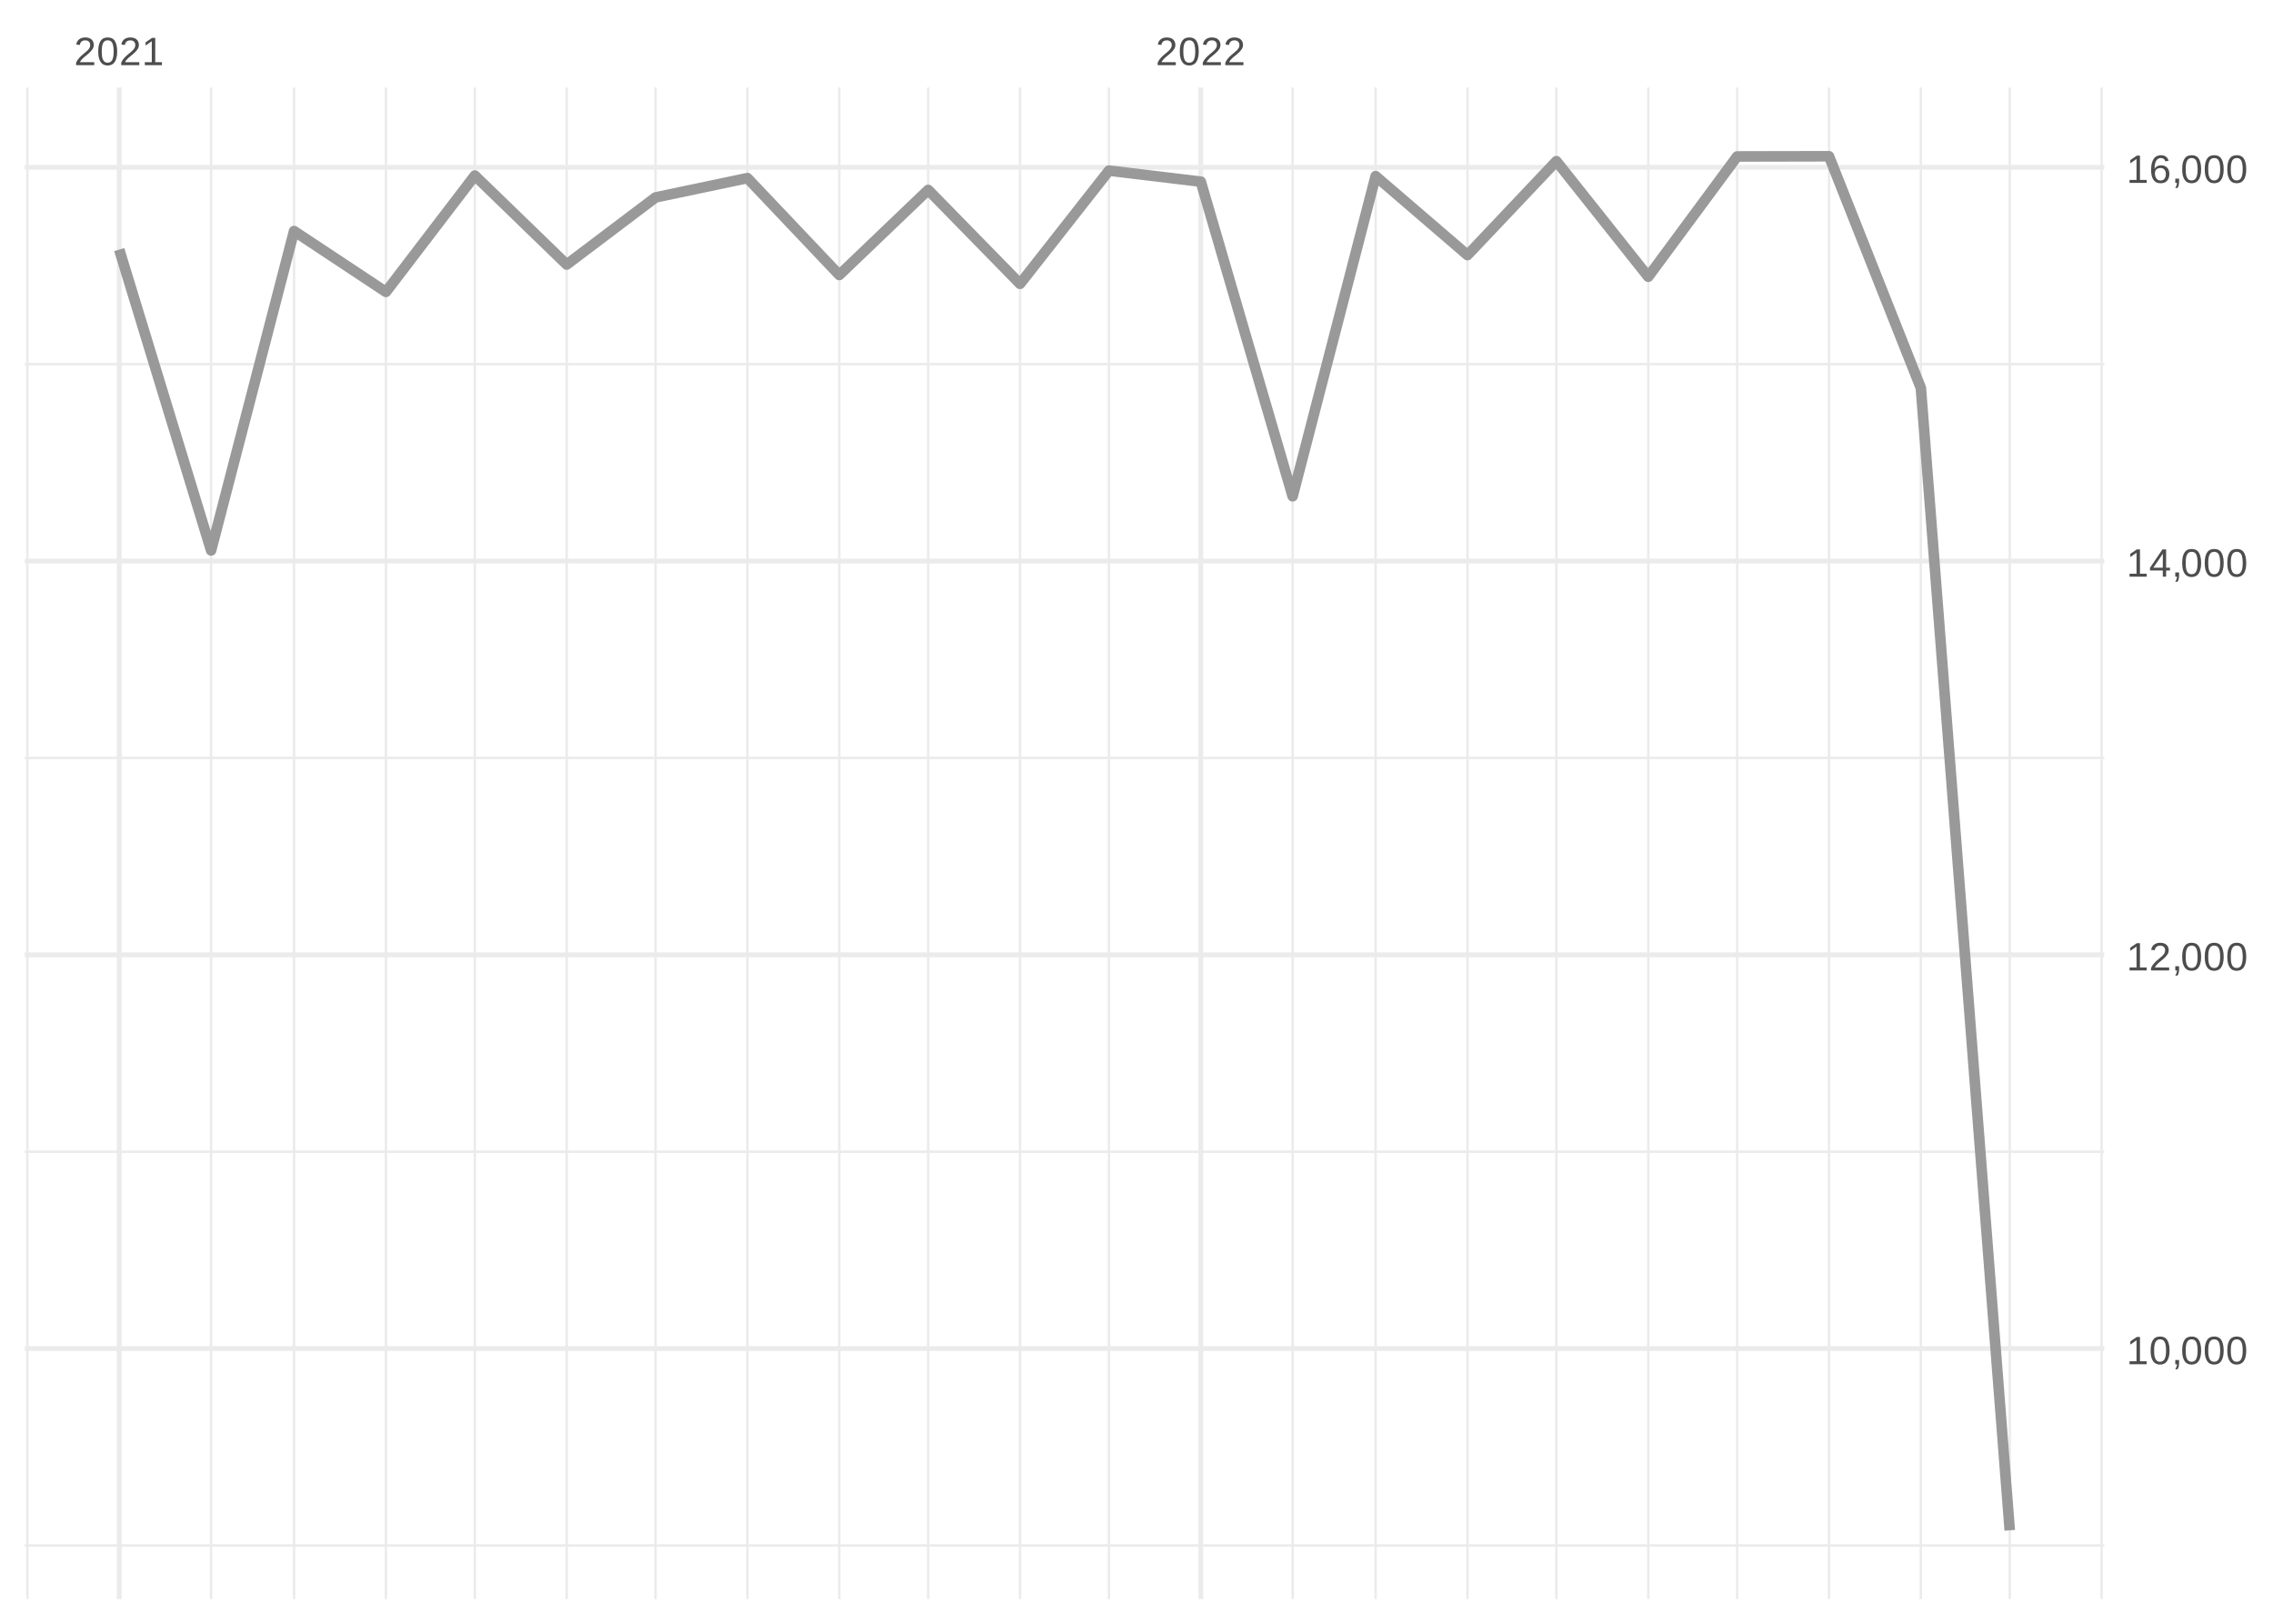
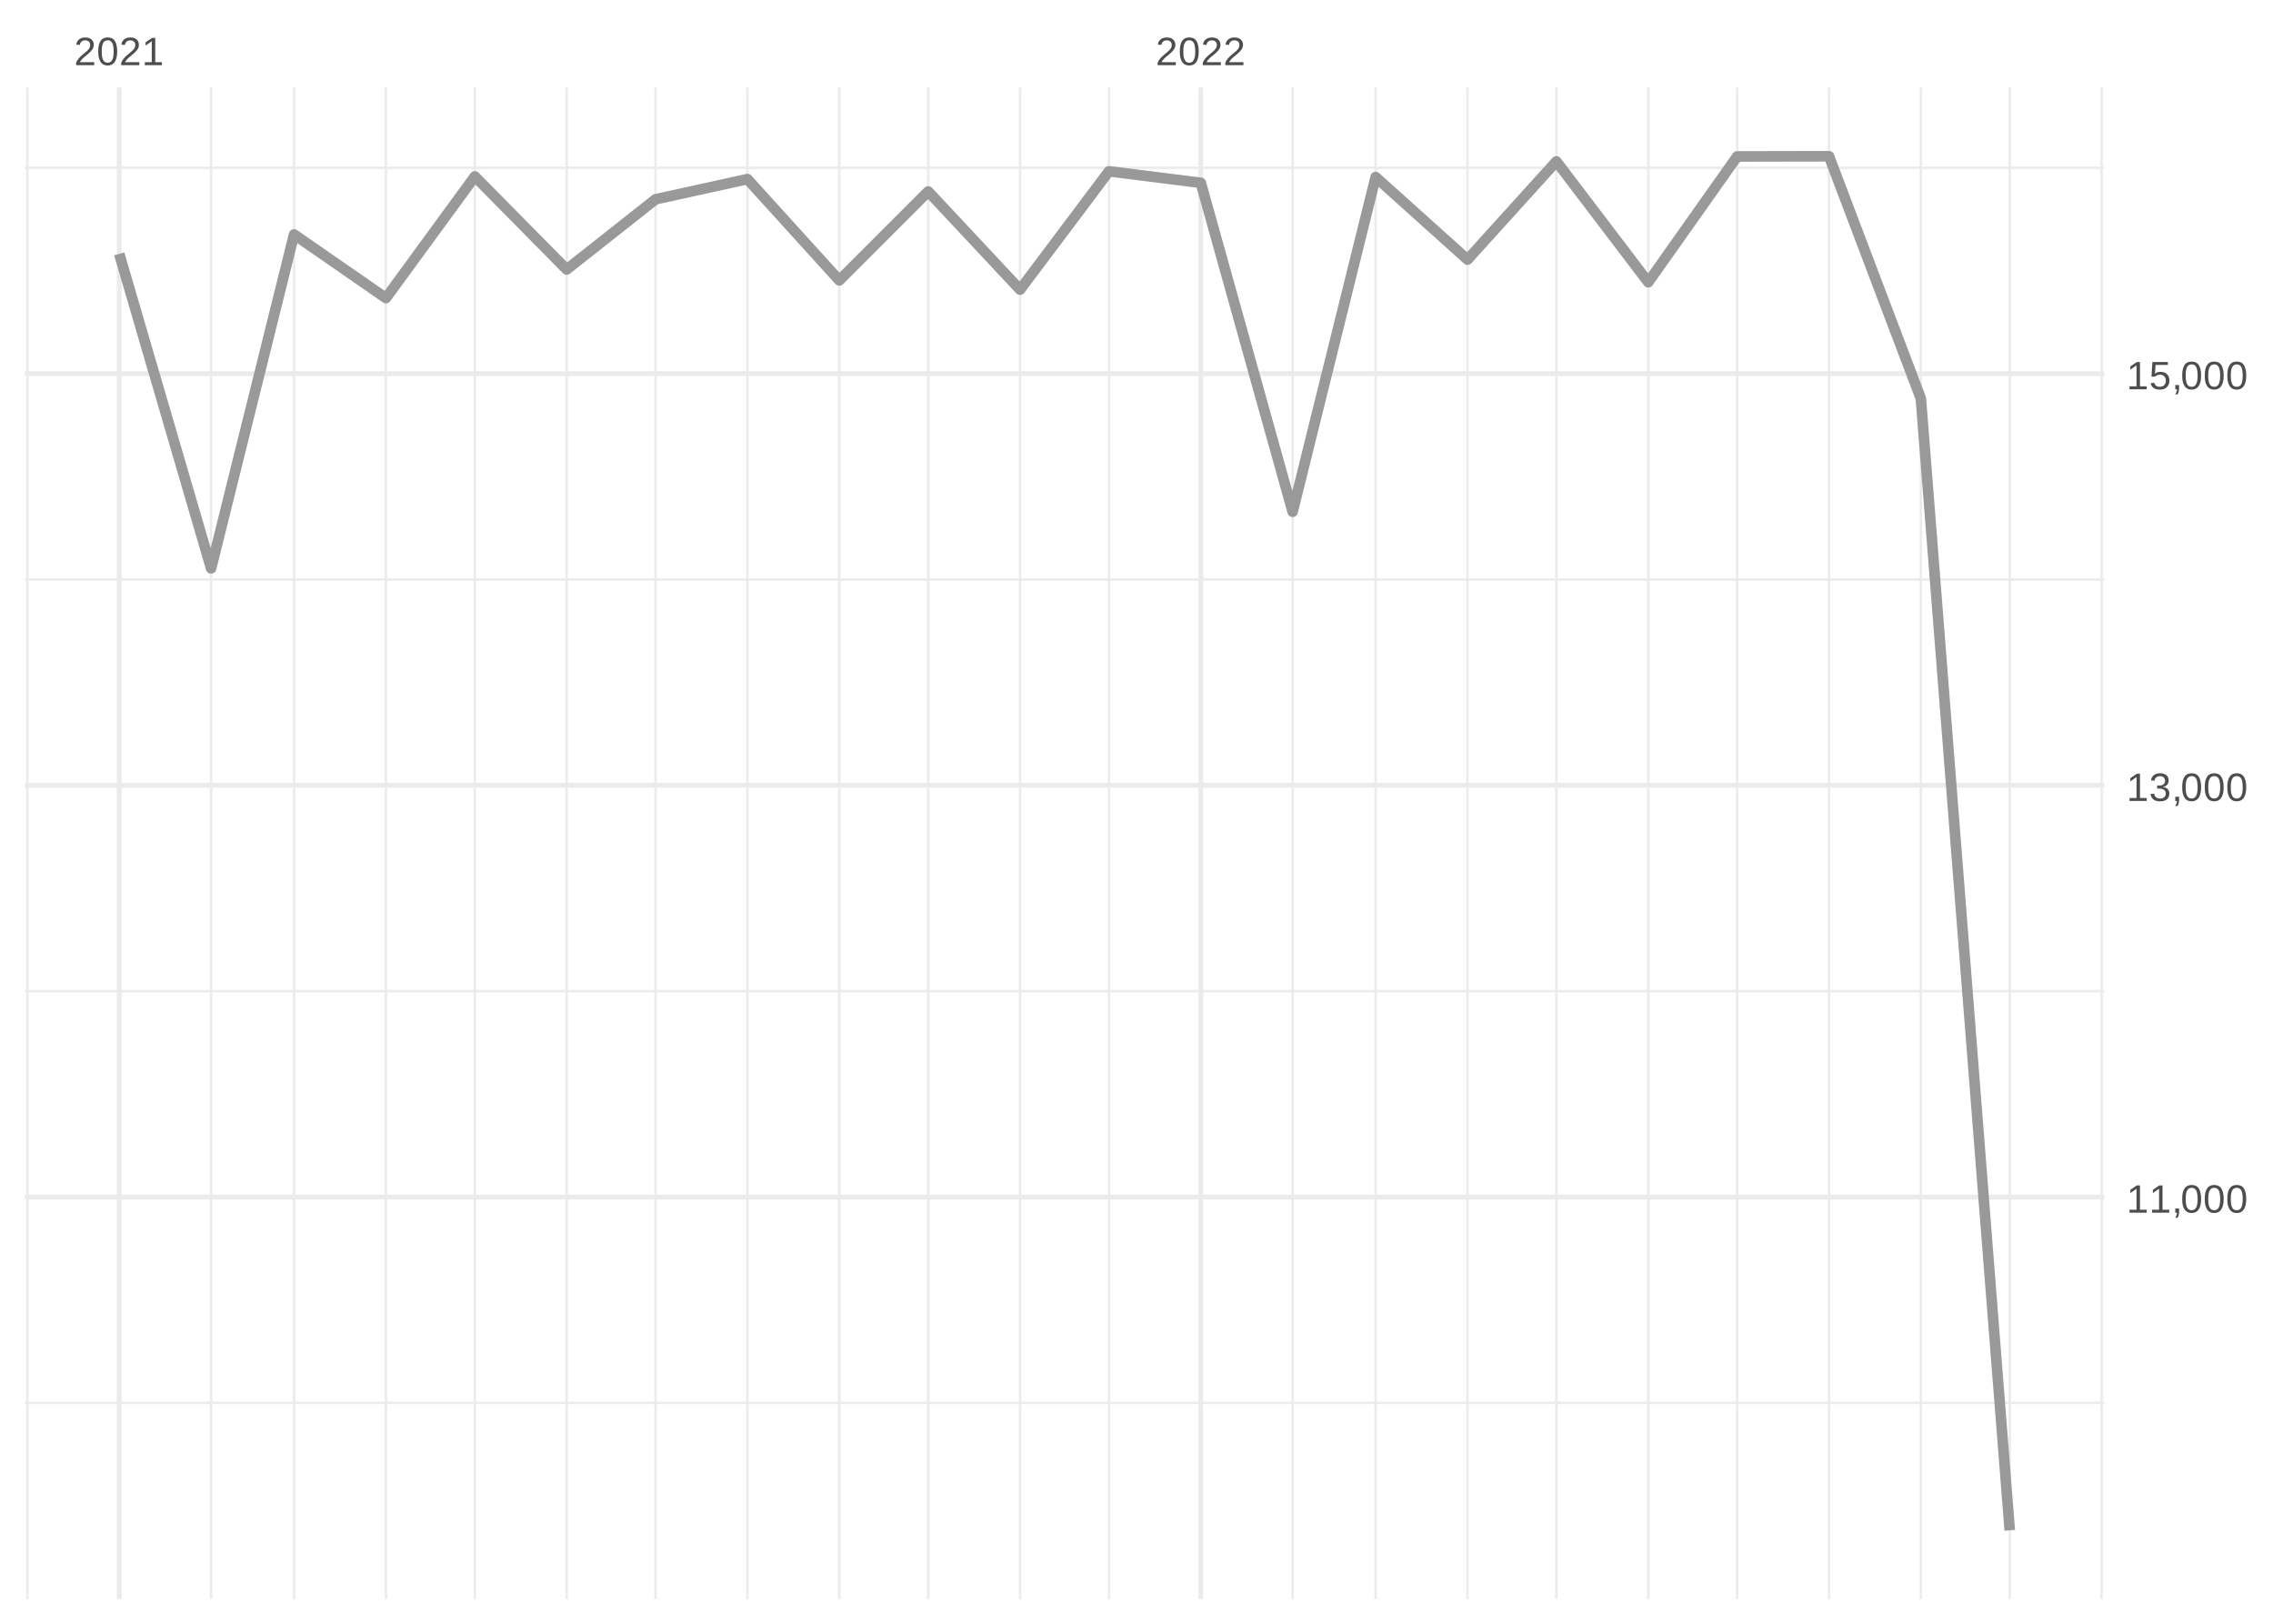
<svg xmlns="http://www.w3.org/2000/svg" xmlns:xlink="http://www.w3.org/1999/xlink" width="504pt" height="360pt" viewBox="0 0 504 360" version="1.1">
  <defs>
    <g>
      <symbol overflow="visible" id="glyph0-0">
        <path style="stroke:none;" d="M 0.297 0 L 0.297 -5.859 L 2.625 -5.859 L 2.625 0 Z M 0.578 -0.297 L 2.344 -0.297 L 2.344 -5.578 L 0.578 -5.578 Z M 0.578 -0.297 " />
      </symbol>
      <symbol overflow="visible" id="glyph0-1">
        <path style="stroke:none;" d="M 0.438 0 L 0.438 -0.547 C 0.582 -0.879 0.758 -1.172 0.969 -1.422 C 1.188 -1.68 1.41 -1.914 1.641 -2.125 C 1.867 -2.332 2.098 -2.523 2.328 -2.703 C 2.555 -2.879 2.758 -3.055 2.938 -3.234 C 3.125 -3.41 3.273 -3.598 3.391 -3.797 C 3.504 -3.992 3.562 -4.211 3.562 -4.453 C 3.562 -4.629 3.535 -4.781 3.484 -4.906 C 3.43 -5.039 3.352 -5.148 3.25 -5.234 C 3.156 -5.328 3.039 -5.395 2.906 -5.438 C 2.77 -5.477 2.617 -5.5 2.453 -5.5 C 2.297 -5.5 2.148 -5.477 2.016 -5.438 C 1.879 -5.395 1.758 -5.332 1.656 -5.25 C 1.551 -5.164 1.461 -5.055 1.391 -4.922 C 1.328 -4.797 1.285 -4.648 1.266 -4.484 L 0.484 -4.562 C 0.504 -4.781 0.562 -4.984 0.656 -5.172 C 0.75 -5.359 0.879 -5.523 1.047 -5.672 C 1.211 -5.816 1.41 -5.93 1.641 -6.016 C 1.879 -6.098 2.148 -6.141 2.453 -6.141 C 2.754 -6.141 3.02 -6.102 3.25 -6.031 C 3.488 -5.957 3.688 -5.848 3.844 -5.703 C 4.008 -5.566 4.133 -5.395 4.219 -5.188 C 4.312 -4.988 4.359 -4.754 4.359 -4.484 C 4.359 -4.273 4.32 -4.078 4.25 -3.891 C 4.176 -3.711 4.078 -3.539 3.953 -3.375 C 3.828 -3.207 3.688 -3.047 3.531 -2.891 C 3.375 -2.742 3.207 -2.594 3.031 -2.438 C 2.852 -2.289 2.676 -2.145 2.5 -2 C 2.32 -1.863 2.156 -1.723 2 -1.578 C 1.844 -1.43 1.703 -1.281 1.578 -1.125 C 1.453 -0.977 1.359 -0.82 1.297 -0.656 L 4.453 -0.656 L 4.453 0 Z M 0.438 0 " />
      </symbol>
      <symbol overflow="visible" id="glyph0-2">
        <path style="stroke:none;" d="M 4.547 -3.031 C 4.547 -2.445 4.488 -1.957 4.375 -1.562 C 4.27 -1.164 4.117 -0.844 3.922 -0.594 C 3.734 -0.352 3.508 -0.18 3.25 -0.078 C 3 0.023 2.727 0.078 2.438 0.078 C 2.145 0.078 1.867 0.023 1.609 -0.078 C 1.359 -0.18 1.141 -0.352 0.953 -0.594 C 0.766 -0.844 0.613 -1.164 0.5 -1.562 C 0.395 -1.957 0.344 -2.445 0.344 -3.031 C 0.344 -3.633 0.395 -4.133 0.5 -4.531 C 0.613 -4.938 0.766 -5.258 0.953 -5.5 C 1.141 -5.738 1.359 -5.906 1.609 -6 C 1.867 -6.094 2.156 -6.141 2.469 -6.141 C 2.75 -6.141 3.016 -6.094 3.266 -6 C 3.523 -5.906 3.75 -5.738 3.938 -5.5 C 4.125 -5.258 4.27 -4.938 4.375 -4.531 C 4.488 -4.133 4.547 -3.633 4.547 -3.031 Z M 3.766 -3.031 C 3.766 -3.508 3.734 -3.906 3.672 -4.219 C 3.617 -4.539 3.535 -4.797 3.422 -4.984 C 3.305 -5.18 3.164 -5.316 3 -5.391 C 2.844 -5.473 2.664 -5.516 2.469 -5.516 C 2.25 -5.516 2.055 -5.473 1.891 -5.391 C 1.723 -5.316 1.582 -5.18 1.469 -4.984 C 1.352 -4.797 1.266 -4.539 1.203 -4.219 C 1.148 -3.906 1.125 -3.508 1.125 -3.031 C 1.125 -2.562 1.148 -2.164 1.203 -1.844 C 1.266 -1.531 1.352 -1.273 1.469 -1.078 C 1.582 -0.891 1.719 -0.754 1.875 -0.672 C 2.039 -0.586 2.227 -0.547 2.438 -0.547 C 2.645 -0.547 2.828 -0.586 2.984 -0.672 C 3.148 -0.754 3.289 -0.891 3.406 -1.078 C 3.52 -1.273 3.609 -1.531 3.672 -1.844 C 3.734 -2.164 3.766 -2.562 3.766 -3.031 Z M 3.766 -3.031 " />
      </symbol>
      <symbol overflow="visible" id="glyph0-3">
        <path style="stroke:none;" d="M 0.672 0 L 0.672 -0.656 L 2.219 -0.656 L 2.219 -5.312 L 0.844 -4.344 L 0.844 -5.062 L 2.281 -6.047 L 2.984 -6.047 L 2.984 -0.656 L 4.469 -0.656 L 4.469 0 Z M 0.672 0 " />
      </symbol>
      <symbol overflow="visible" id="glyph0-4">
        <path style="stroke:none;" d="M 1.656 -0.938 L 1.656 -0.219 C 1.656 -0.062 1.645 0.07 1.625 0.188 C 1.613 0.312 1.594 0.426 1.562 0.531 C 1.539 0.645 1.508 0.75 1.469 0.844 C 1.426 0.938 1.375 1.031 1.312 1.125 L 0.797 1.125 C 0.922 0.938 1.016 0.75 1.078 0.562 C 1.148 0.375 1.188 0.188 1.188 0 L 0.812 0 L 0.812 -0.938 Z M 1.656 -0.938 " />
      </symbol>
      <symbol overflow="visible" id="glyph0-5">
-         <path style="stroke:none;" d="M 3.781 -1.375 L 3.781 0 L 3.047 0 L 3.047 -1.375 L 0.203 -1.375 L 0.203 -1.969 L 2.969 -6.047 L 3.781 -6.047 L 3.781 -1.984 L 4.641 -1.984 L 4.641 -1.375 Z M 3.047 -5.188 C 3.047 -5.164 3.035 -5.133 3.016 -5.094 C 2.992 -5.051 2.969 -5.004 2.938 -4.953 C 2.906 -4.898 2.875 -4.848 2.844 -4.797 C 2.812 -4.742 2.785 -4.703 2.766 -4.672 L 1.219 -2.391 C 1.195 -2.359 1.172 -2.32 1.141 -2.281 C 1.117 -2.25 1.094 -2.211 1.062 -2.172 C 1.039 -2.141 1.016 -2.102 0.984 -2.062 C 0.953 -2.031 0.93 -2.004 0.922 -1.984 L 3.047 -1.984 Z M 3.047 -5.188 " />
+         <path style="stroke:none;" d="M 4.5 -1.672 C 4.5 -1.391 4.453 -1.141 4.359 -0.922 C 4.273 -0.703 4.145 -0.52 3.969 -0.375 C 3.801 -0.227 3.586 -0.113 3.328 -0.031 C 3.078 0.039 2.785 0.078 2.453 0.078 C 2.078 0.078 1.758 0.035 1.5 -0.047 C 1.25 -0.141 1.039 -0.266 0.875 -0.422 C 0.707 -0.578 0.582 -0.75 0.5 -0.938 C 0.414 -1.133 0.359 -1.344 0.328 -1.562 L 1.141 -1.625 C 1.16 -1.469 1.203 -1.32 1.266 -1.188 C 1.328 -1.062 1.41 -0.945 1.516 -0.844 C 1.617 -0.75 1.75 -0.676 1.906 -0.625 C 2.062 -0.57 2.242 -0.547 2.453 -0.547 C 2.836 -0.547 3.141 -0.641 3.359 -0.828 C 3.586 -1.023 3.703 -1.316 3.703 -1.703 C 3.703 -1.922 3.648 -2.098 3.547 -2.234 C 3.453 -2.367 3.332 -2.473 3.188 -2.547 C 3.039 -2.629 2.879 -2.68 2.703 -2.703 C 2.523 -2.734 2.363 -2.75 2.219 -2.75 L 1.781 -2.75 L 1.781 -3.422 L 2.203 -3.422 C 2.348 -3.422 2.5 -3.43 2.656 -3.453 C 2.82 -3.484 2.969 -3.535 3.094 -3.609 C 3.227 -3.691 3.336 -3.801 3.422 -3.938 C 3.504 -4.07 3.547 -4.242 3.547 -4.453 C 3.547 -4.773 3.445 -5.031 3.25 -5.219 C 3.062 -5.406 2.781 -5.5 2.406 -5.5 C 2.07 -5.5 1.797 -5.41 1.578 -5.234 C 1.367 -5.066 1.25 -4.82 1.219 -4.5 L 0.438 -4.562 C 0.469 -4.832 0.539 -5.066 0.656 -5.266 C 0.77 -5.461 0.914 -5.625 1.094 -5.75 C 1.27 -5.883 1.469 -5.984 1.688 -6.047 C 1.914 -6.109 2.16 -6.141 2.422 -6.141 C 2.754 -6.141 3.039 -6.098 3.281 -6.016 C 3.531 -5.93 3.734 -5.816 3.891 -5.672 C 4.047 -5.523 4.16 -5.352 4.234 -5.156 C 4.305 -4.969 4.344 -4.766 4.344 -4.547 C 4.344 -4.367 4.316 -4.203 4.266 -4.047 C 4.211 -3.891 4.133 -3.75 4.031 -3.625 C 3.938 -3.5 3.805 -3.391 3.641 -3.297 C 3.484 -3.211 3.297 -3.148 3.078 -3.109 L 3.078 -3.094 C 3.316 -3.062 3.523 -3.004 3.703 -2.922 C 3.891 -2.836 4.039 -2.734 4.156 -2.609 C 4.27 -2.484 4.352 -2.336 4.406 -2.172 C 4.469 -2.016 4.5 -1.848 4.5 -1.672 Z M 4.5 -1.672 " />
      </symbol>
      <symbol overflow="visible" id="glyph0-6">
-         <path style="stroke:none;" d="M 4.5 -1.984 C 4.5 -1.68 4.457 -1.398 4.375 -1.141 C 4.289 -0.891 4.164 -0.672 4 -0.484 C 3.844 -0.305 3.641 -0.164 3.391 -0.062 C 3.148 0.031 2.867 0.078 2.547 0.078 C 2.191 0.078 1.883 0.016 1.625 -0.109 C 1.363 -0.242 1.145 -0.438 0.969 -0.688 C 0.789 -0.945 0.66 -1.258 0.578 -1.625 C 0.492 -2 0.453 -2.422 0.453 -2.891 C 0.453 -3.422 0.5 -3.891 0.594 -4.297 C 0.695 -4.703 0.836 -5.039 1.016 -5.312 C 1.203 -5.594 1.43 -5.801 1.703 -5.938 C 1.973 -6.07 2.273 -6.141 2.609 -6.141 C 2.816 -6.141 3.008 -6.117 3.188 -6.078 C 3.375 -6.035 3.539 -5.961 3.688 -5.859 C 3.832 -5.766 3.957 -5.641 4.062 -5.484 C 4.176 -5.328 4.27 -5.133 4.344 -4.906 L 3.594 -4.781 C 3.52 -5.039 3.395 -5.227 3.219 -5.344 C 3.039 -5.457 2.836 -5.516 2.609 -5.516 C 2.391 -5.516 2.191 -5.461 2.016 -5.359 C 1.848 -5.266 1.703 -5.117 1.578 -4.922 C 1.461 -4.723 1.375 -4.473 1.312 -4.172 C 1.25 -3.867 1.219 -3.516 1.219 -3.109 C 1.352 -3.367 1.547 -3.566 1.797 -3.703 C 2.055 -3.836 2.352 -3.906 2.688 -3.906 C 2.957 -3.906 3.203 -3.859 3.422 -3.766 C 3.648 -3.68 3.844 -3.555 4 -3.391 C 4.164 -3.223 4.289 -3.02 4.375 -2.781 C 4.457 -2.539 4.5 -2.273 4.5 -1.984 Z M 3.719 -1.953 C 3.719 -2.16 3.691 -2.348 3.641 -2.516 C 3.586 -2.68 3.508 -2.82 3.406 -2.938 C 3.301 -3.062 3.172 -3.156 3.016 -3.219 C 2.867 -3.281 2.695 -3.312 2.5 -3.312 C 2.363 -3.312 2.223 -3.289 2.078 -3.25 C 1.93 -3.207 1.801 -3.141 1.688 -3.047 C 1.57 -2.953 1.477 -2.828 1.406 -2.672 C 1.332 -2.523 1.297 -2.344 1.297 -2.125 C 1.297 -1.906 1.32 -1.695 1.375 -1.5 C 1.438 -1.312 1.52 -1.145 1.625 -1 C 1.727 -0.852 1.852 -0.738 2 -0.656 C 2.156 -0.57 2.332 -0.531 2.531 -0.531 C 2.719 -0.531 2.883 -0.562 3.031 -0.625 C 3.176 -0.695 3.301 -0.789 3.406 -0.906 C 3.508 -1.031 3.586 -1.18 3.641 -1.359 C 3.691 -1.535 3.719 -1.734 3.719 -1.953 Z M 3.719 -1.953 " />
+         <path style="stroke:none;" d="M 4.516 -1.969 C 4.516 -1.664 4.469 -1.391 4.375 -1.141 C 4.289 -0.891 4.156 -0.672 3.969 -0.484 C 3.789 -0.305 3.566 -0.164 3.297 -0.062 C 3.035 0.031 2.727 0.078 2.375 0.078 C 2.062 0.078 1.785 0.039 1.547 -0.031 C 1.305 -0.102 1.102 -0.203 0.938 -0.328 C 0.781 -0.461 0.648 -0.613 0.547 -0.781 C 0.453 -0.957 0.391 -1.148 0.359 -1.359 L 1.141 -1.438 C 1.172 -1.32 1.211 -1.211 1.266 -1.109 C 1.328 -1.004 1.406 -0.91 1.5 -0.828 C 1.602 -0.742 1.723 -0.676 1.859 -0.625 C 2.004 -0.57 2.18 -0.547 2.391 -0.547 C 2.586 -0.547 2.77 -0.578 2.938 -0.641 C 3.102 -0.703 3.242 -0.789 3.359 -0.906 C 3.473 -1.031 3.562 -1.176 3.625 -1.344 C 3.688 -1.52 3.719 -1.723 3.719 -1.953 C 3.719 -2.141 3.688 -2.312 3.625 -2.469 C 3.57 -2.625 3.488 -2.758 3.375 -2.875 C 3.258 -2.988 3.117 -3.078 2.953 -3.141 C 2.797 -3.203 2.613 -3.234 2.406 -3.234 C 2.281 -3.234 2.16 -3.219 2.047 -3.188 C 1.941 -3.164 1.844 -3.133 1.75 -3.094 C 1.656 -3.062 1.57 -3.016 1.5 -2.953 C 1.426 -2.898 1.352 -2.848 1.281 -2.797 L 0.531 -2.797 L 0.734 -6.047 L 4.172 -6.047 L 4.172 -5.391 L 1.438 -5.391 L 1.312 -3.469 C 1.457 -3.582 1.629 -3.676 1.828 -3.75 C 2.035 -3.82 2.281 -3.859 2.562 -3.859 C 2.863 -3.859 3.133 -3.812 3.375 -3.719 C 3.613 -3.633 3.816 -3.504 3.984 -3.328 C 4.16 -3.16 4.289 -2.961 4.375 -2.734 C 4.469 -2.504 4.516 -2.25 4.516 -1.969 Z M 4.516 -1.969 " />
      </symbol>
    </g>
    <clipPath id="clip1">
-       <path d="M 5.48 342 L 466.59 342 L 466.59 343 L 5.48 343 Z M 5.48 342 " />
+       <path d="M 5.48 310 L 466.59 310 L 466.59 312 L 5.48 312 Z M 5.48 310 " />
    </clipPath>
    <clipPath id="clip2">
-       <path d="M 5.48 255 L 466.59 255 L 466.59 256 L 5.48 256 Z M 5.48 255 " />
+       <path d="M 5.48 219 L 466.59 219 L 466.59 221 L 5.48 221 Z M 5.48 219 " />
    </clipPath>
    <clipPath id="clip3">
-       <path d="M 5.48 167 L 466.59 167 L 466.59 169 L 5.48 169 Z M 5.48 167 " />
+       <path d="M 5.48 128 L 466.59 128 L 466.59 129 L 5.48 129 Z M 5.48 128 " />
    </clipPath>
    <clipPath id="clip4">
-       <path d="M 5.48 80 L 466.59 80 L 466.59 82 L 5.48 82 Z M 5.48 80 " />
+       <path d="M 5.48 36 L 466.59 36 L 466.59 38 L 5.48 38 Z M 5.48 36 " />
    </clipPath>
    <clipPath id="clip5">
      <path d="M 5.48 19.41 L 7 19.41 L 7 354.52 L 5.48 354.52 Z M 5.48 19.41 " />
    </clipPath>
    <clipPath id="clip6">
      <path d="M 46 19.41 L 48 19.41 L 48 354.52 L 46 354.52 Z M 46 19.41 " />
    </clipPath>
    <clipPath id="clip7">
      <path d="M 64 19.41 L 66 19.41 L 66 354.52 L 64 354.52 Z M 64 19.41 " />
    </clipPath>
    <clipPath id="clip8">
      <path d="M 85 19.41 L 86 19.41 L 86 354.52 L 85 354.52 Z M 85 19.41 " />
    </clipPath>
    <clipPath id="clip9">
      <path d="M 105 19.41 L 106 19.41 L 106 354.52 L 105 354.52 Z M 105 19.41 " />
    </clipPath>
    <clipPath id="clip10">
      <path d="M 125 19.41 L 126 19.41 L 126 354.52 L 125 354.52 Z M 125 19.41 " />
    </clipPath>
    <clipPath id="clip11">
      <path d="M 145 19.41 L 146 19.41 L 146 354.52 L 145 354.52 Z M 145 19.41 " />
    </clipPath>
    <clipPath id="clip12">
      <path d="M 165 19.41 L 166 19.41 L 166 354.52 L 165 354.52 Z M 165 19.41 " />
    </clipPath>
    <clipPath id="clip13">
      <path d="M 185 19.41 L 187 19.41 L 187 354.52 L 185 354.52 Z M 185 19.41 " />
    </clipPath>
    <clipPath id="clip14">
      <path d="M 205 19.41 L 207 19.41 L 207 354.52 L 205 354.52 Z M 205 19.41 " />
    </clipPath>
    <clipPath id="clip15">
      <path d="M 225 19.41 L 227 19.41 L 227 354.52 L 225 354.52 Z M 225 19.41 " />
    </clipPath>
    <clipPath id="clip16">
      <path d="M 245 19.41 L 247 19.41 L 247 354.52 L 245 354.52 Z M 245 19.41 " />
    </clipPath>
    <clipPath id="clip17">
      <path d="M 286 19.41 L 287 19.41 L 287 354.52 L 286 354.52 Z M 286 19.41 " />
    </clipPath>
    <clipPath id="clip18">
      <path d="M 304 19.41 L 306 19.41 L 306 354.52 L 304 354.52 Z M 304 19.41 " />
    </clipPath>
    <clipPath id="clip19">
      <path d="M 325 19.41 L 326 19.41 L 326 354.52 L 325 354.52 Z M 325 19.41 " />
    </clipPath>
    <clipPath id="clip20">
      <path d="M 344 19.41 L 346 19.41 L 346 354.52 L 344 354.52 Z M 344 19.41 " />
    </clipPath>
    <clipPath id="clip21">
      <path d="M 365 19.41 L 366 19.41 L 366 354.52 L 365 354.52 Z M 365 19.41 " />
    </clipPath>
    <clipPath id="clip22">
      <path d="M 384 19.41 L 386 19.41 L 386 354.52 L 384 354.52 Z M 384 19.41 " />
    </clipPath>
    <clipPath id="clip23">
      <path d="M 405 19.41 L 406 19.41 L 406 354.52 L 405 354.52 Z M 405 19.41 " />
    </clipPath>
    <clipPath id="clip24">
      <path d="M 425 19.41 L 427 19.41 L 427 354.52 L 425 354.52 Z M 425 19.41 " />
    </clipPath>
    <clipPath id="clip25">
      <path d="M 445 19.41 L 446 19.41 L 446 354.52 L 445 354.52 Z M 445 19.41 " />
    </clipPath>
    <clipPath id="clip26">
      <path d="M 465 19.41 L 466.59 19.41 L 466.59 354.52 L 465 354.52 Z M 465 19.41 " />
    </clipPath>
    <clipPath id="clip27">
-       <path d="M 5.48 298 L 466.59 298 L 466.59 300 L 5.48 300 Z M 5.48 298 " />
+       <path d="M 5.48 264 L 466.59 264 L 466.59 266 L 5.48 266 Z M 5.48 264 " />
    </clipPath>
    <clipPath id="clip28">
-       <path d="M 5.48 211 L 466.59 211 L 466.59 213 L 5.48 213 Z M 5.48 211 " />
+       <path d="M 5.48 173 L 466.59 173 L 466.59 175 L 5.48 175 Z M 5.48 173 " />
    </clipPath>
    <clipPath id="clip29">
-       <path d="M 5.48 123 L 466.59 123 L 466.59 125 L 5.48 125 Z M 5.48 123 " />
+       <path d="M 5.48 82 L 466.59 82 L 466.59 84 L 5.48 84 Z M 5.48 82 " />
    </clipPath>
    <clipPath id="clip30">
-       <path d="M 5.48 36 L 466.59 36 L 466.59 38 L 5.48 38 Z M 5.48 36 " />
+       <path d="M 25 19.41 L 27 19.41 L 27 354.52 L 25 354.52 Z M 25 19.41 " />
    </clipPath>
    <clipPath id="clip31">
-       <path d="M 25 19.41 L 27 19.41 L 27 354.52 L 25 354.52 Z M 25 19.41 " />
-     </clipPath>
-     <clipPath id="clip32">
      <path d="M 265 19.41 L 267 19.41 L 267 354.52 L 265 354.52 Z M 265 19.41 " />
    </clipPath>
  </defs>
  <g id="surface26">
    <rect x="0" y="0" width="504" height="360" style="fill:rgb(100%,100%,100%);fill-opacity:1;stroke:none;" />
    <g clip-path="url(#clip1)" clip-rule="nonzero">
-       <path style="fill:none;stroke-width:0.533;stroke-linecap:butt;stroke-linejoin:round;stroke:rgb(92.157%,92.157%,92.157%);stroke-opacity:1;stroke-miterlimit:10;" d="M 5.48 342.648 L 466.59 342.648 " />
+       <path style="fill:none;stroke-width:0.533;stroke-linecap:butt;stroke-linejoin:round;stroke:rgb(92.157%,92.157%,92.157%);stroke-opacity:1;stroke-miterlimit:10;" d="M 5.48 311.039 L 466.59 311.039 " />
    </g>
    <g clip-path="url(#clip2)" clip-rule="nonzero">
-       <path style="fill:none;stroke-width:0.533;stroke-linecap:butt;stroke-linejoin:round;stroke:rgb(92.157%,92.157%,92.157%);stroke-opacity:1;stroke-miterlimit:10;" d="M 5.48 255.348 L 466.59 255.348 " />
+       <path style="fill:none;stroke-width:0.533;stroke-linecap:butt;stroke-linejoin:round;stroke:rgb(92.157%,92.157%,92.157%);stroke-opacity:1;stroke-miterlimit:10;" d="M 5.48 219.758 L 466.59 219.758 " />
    </g>
    <g clip-path="url(#clip3)" clip-rule="nonzero">
-       <path style="fill:none;stroke-width:0.533;stroke-linecap:butt;stroke-linejoin:round;stroke:rgb(92.157%,92.157%,92.157%);stroke-opacity:1;stroke-miterlimit:10;" d="M 5.48 168.043 L 466.59 168.043 " />
+       <path style="fill:none;stroke-width:0.533;stroke-linecap:butt;stroke-linejoin:round;stroke:rgb(92.157%,92.157%,92.157%);stroke-opacity:1;stroke-miterlimit:10;" d="M 5.48 128.477 L 466.59 128.477 " />
    </g>
    <g clip-path="url(#clip4)" clip-rule="nonzero">
-       <path style="fill:none;stroke-width:0.533;stroke-linecap:butt;stroke-linejoin:round;stroke:rgb(92.157%,92.157%,92.157%);stroke-opacity:1;stroke-miterlimit:10;" d="M 5.48 80.738 L 466.59 80.738 " />
+       <path style="fill:none;stroke-width:0.533;stroke-linecap:butt;stroke-linejoin:round;stroke:rgb(92.157%,92.157%,92.157%);stroke-opacity:1;stroke-miterlimit:10;" d="M 5.48 37.199 L 466.59 37.199 " />
    </g>
    <g clip-path="url(#clip5)" clip-rule="nonzero">
      <path style="fill:none;stroke-width:0.533;stroke-linecap:butt;stroke-linejoin:round;stroke:rgb(92.157%,92.157%,92.157%);stroke-opacity:1;stroke-miterlimit:10;" d="M 6.07 354.52 L 6.07 19.41 " />
    </g>
    <g clip-path="url(#clip6)" clip-rule="nonzero">
      <path style="fill:none;stroke-width:0.533;stroke-linecap:butt;stroke-linejoin:round;stroke:rgb(92.157%,92.157%,92.157%);stroke-opacity:1;stroke-miterlimit:10;" d="M 46.809 354.52 L 46.809 19.41 " />
    </g>
    <g clip-path="url(#clip7)" clip-rule="nonzero">
      <path style="fill:none;stroke-width:0.533;stroke-linecap:butt;stroke-linejoin:round;stroke:rgb(92.157%,92.157%,92.157%);stroke-opacity:1;stroke-miterlimit:10;" d="M 65.203 354.52 L 65.203 19.41 " />
    </g>
    <g clip-path="url(#clip8)" clip-rule="nonzero">
      <path style="fill:none;stroke-width:0.533;stroke-linecap:butt;stroke-linejoin:round;stroke:rgb(92.157%,92.157%,92.157%);stroke-opacity:1;stroke-miterlimit:10;" d="M 85.574 354.52 L 85.574 19.41 " />
    </g>
    <g clip-path="url(#clip9)" clip-rule="nonzero">
      <path style="fill:none;stroke-width:0.533;stroke-linecap:butt;stroke-linejoin:round;stroke:rgb(92.157%,92.157%,92.157%);stroke-opacity:1;stroke-miterlimit:10;" d="M 105.285 354.52 L 105.285 19.41 " />
    </g>
    <g clip-path="url(#clip10)" clip-rule="nonzero">
      <path style="fill:none;stroke-width:0.533;stroke-linecap:butt;stroke-linejoin:round;stroke:rgb(92.157%,92.157%,92.157%);stroke-opacity:1;stroke-miterlimit:10;" d="M 125.652 354.52 L 125.652 19.41 " />
    </g>
    <g clip-path="url(#clip11)" clip-rule="nonzero">
      <path style="fill:none;stroke-width:0.533;stroke-linecap:butt;stroke-linejoin:round;stroke:rgb(92.157%,92.157%,92.157%);stroke-opacity:1;stroke-miterlimit:10;" d="M 145.363 354.52 L 145.363 19.41 " />
    </g>
    <g clip-path="url(#clip12)" clip-rule="nonzero">
      <path style="fill:none;stroke-width:0.533;stroke-linecap:butt;stroke-linejoin:round;stroke:rgb(92.157%,92.157%,92.157%);stroke-opacity:1;stroke-miterlimit:10;" d="M 165.73 354.52 L 165.73 19.41 " />
    </g>
    <g clip-path="url(#clip13)" clip-rule="nonzero">
      <path style="fill:none;stroke-width:0.533;stroke-linecap:butt;stroke-linejoin:round;stroke:rgb(92.157%,92.157%,92.157%);stroke-opacity:1;stroke-miterlimit:10;" d="M 186.098 354.52 L 186.098 19.41 " />
    </g>
    <g clip-path="url(#clip14)" clip-rule="nonzero">
      <path style="fill:none;stroke-width:0.533;stroke-linecap:butt;stroke-linejoin:round;stroke:rgb(92.157%,92.157%,92.157%);stroke-opacity:1;stroke-miterlimit:10;" d="M 205.809 354.52 L 205.809 19.41 " />
    </g>
    <g clip-path="url(#clip15)" clip-rule="nonzero">
      <path style="fill:none;stroke-width:0.533;stroke-linecap:butt;stroke-linejoin:round;stroke:rgb(92.157%,92.157%,92.157%);stroke-opacity:1;stroke-miterlimit:10;" d="M 226.18 354.52 L 226.18 19.41 " />
    </g>
    <g clip-path="url(#clip16)" clip-rule="nonzero">
      <path style="fill:none;stroke-width:0.533;stroke-linecap:butt;stroke-linejoin:round;stroke:rgb(92.157%,92.157%,92.157%);stroke-opacity:1;stroke-miterlimit:10;" d="M 245.891 354.52 L 245.891 19.41 " />
    </g>
    <g clip-path="url(#clip17)" clip-rule="nonzero">
      <path style="fill:none;stroke-width:0.533;stroke-linecap:butt;stroke-linejoin:round;stroke:rgb(92.157%,92.157%,92.157%);stroke-opacity:1;stroke-miterlimit:10;" d="M 286.625 354.52 L 286.625 19.41 " />
    </g>
    <g clip-path="url(#clip18)" clip-rule="nonzero">
      <path style="fill:none;stroke-width:0.533;stroke-linecap:butt;stroke-linejoin:round;stroke:rgb(92.157%,92.157%,92.157%);stroke-opacity:1;stroke-miterlimit:10;" d="M 305.023 354.52 L 305.023 19.41 " />
    </g>
    <g clip-path="url(#clip19)" clip-rule="nonzero">
      <path style="fill:none;stroke-width:0.533;stroke-linecap:butt;stroke-linejoin:round;stroke:rgb(92.157%,92.157%,92.157%);stroke-opacity:1;stroke-miterlimit:10;" d="M 325.391 354.52 L 325.391 19.41 " />
    </g>
    <g clip-path="url(#clip20)" clip-rule="nonzero">
      <path style="fill:none;stroke-width:0.533;stroke-linecap:butt;stroke-linejoin:round;stroke:rgb(92.157%,92.157%,92.157%);stroke-opacity:1;stroke-miterlimit:10;" d="M 345.102 354.52 L 345.102 19.41 " />
    </g>
    <g clip-path="url(#clip21)" clip-rule="nonzero">
      <path style="fill:none;stroke-width:0.533;stroke-linecap:butt;stroke-linejoin:round;stroke:rgb(92.157%,92.157%,92.157%);stroke-opacity:1;stroke-miterlimit:10;" d="M 365.473 354.52 L 365.473 19.41 " />
    </g>
    <g clip-path="url(#clip22)" clip-rule="nonzero">
      <path style="fill:none;stroke-width:0.533;stroke-linecap:butt;stroke-linejoin:round;stroke:rgb(92.157%,92.157%,92.157%);stroke-opacity:1;stroke-miterlimit:10;" d="M 385.184 354.52 L 385.184 19.41 " />
    </g>
    <g clip-path="url(#clip23)" clip-rule="nonzero">
      <path style="fill:none;stroke-width:0.533;stroke-linecap:butt;stroke-linejoin:round;stroke:rgb(92.157%,92.157%,92.157%);stroke-opacity:1;stroke-miterlimit:10;" d="M 405.551 354.52 L 405.551 19.41 " />
    </g>
    <g clip-path="url(#clip24)" clip-rule="nonzero">
      <path style="fill:none;stroke-width:0.533;stroke-linecap:butt;stroke-linejoin:round;stroke:rgb(92.157%,92.157%,92.157%);stroke-opacity:1;stroke-miterlimit:10;" d="M 425.918 354.52 L 425.918 19.41 " />
    </g>
    <g clip-path="url(#clip25)" clip-rule="nonzero">
      <path style="fill:none;stroke-width:0.533;stroke-linecap:butt;stroke-linejoin:round;stroke:rgb(92.157%,92.157%,92.157%);stroke-opacity:1;stroke-miterlimit:10;" d="M 445.629 354.52 L 445.629 19.41 " />
    </g>
    <g clip-path="url(#clip26)" clip-rule="nonzero">
      <path style="fill:none;stroke-width:0.533;stroke-linecap:butt;stroke-linejoin:round;stroke:rgb(92.157%,92.157%,92.157%);stroke-opacity:1;stroke-miterlimit:10;" d="M 465.996 354.52 L 465.996 19.41 " />
    </g>
    <g clip-path="url(#clip27)" clip-rule="nonzero">
-       <path style="fill:none;stroke-width:1.067;stroke-linecap:butt;stroke-linejoin:round;stroke:rgb(92.157%,92.157%,92.157%);stroke-opacity:1;stroke-miterlimit:10;" d="M 5.48 298.996 L 466.59 298.996 " />
+       <path style="fill:none;stroke-width:1.067;stroke-linecap:butt;stroke-linejoin:round;stroke:rgb(92.157%,92.157%,92.157%);stroke-opacity:1;stroke-miterlimit:10;" d="M 5.48 265.398 L 466.59 265.398 " />
    </g>
    <g clip-path="url(#clip28)" clip-rule="nonzero">
-       <path style="fill:none;stroke-width:1.067;stroke-linecap:butt;stroke-linejoin:round;stroke:rgb(92.157%,92.157%,92.157%);stroke-opacity:1;stroke-miterlimit:10;" d="M 5.48 211.695 L 466.59 211.695 " />
+       <path style="fill:none;stroke-width:1.067;stroke-linecap:butt;stroke-linejoin:round;stroke:rgb(92.157%,92.157%,92.157%);stroke-opacity:1;stroke-miterlimit:10;" d="M 5.48 174.117 L 466.59 174.117 " />
    </g>
    <g clip-path="url(#clip29)" clip-rule="nonzero">
-       <path style="fill:none;stroke-width:1.067;stroke-linecap:butt;stroke-linejoin:round;stroke:rgb(92.157%,92.157%,92.157%);stroke-opacity:1;stroke-miterlimit:10;" d="M 5.48 124.391 L 466.59 124.391 " />
+       <path style="fill:none;stroke-width:1.067;stroke-linecap:butt;stroke-linejoin:round;stroke:rgb(92.157%,92.157%,92.157%);stroke-opacity:1;stroke-miterlimit:10;" d="M 5.48 82.84 L 466.59 82.84 " />
    </g>
    <g clip-path="url(#clip30)" clip-rule="nonzero">
-       <path style="fill:none;stroke-width:1.067;stroke-linecap:butt;stroke-linejoin:round;stroke:rgb(92.157%,92.157%,92.157%);stroke-opacity:1;stroke-miterlimit:10;" d="M 5.48 37.086 L 466.59 37.086 " />
+       <path style="fill:none;stroke-width:1.067;stroke-linecap:butt;stroke-linejoin:round;stroke:rgb(92.157%,92.157%,92.157%);stroke-opacity:1;stroke-miterlimit:10;" d="M 26.438 354.52 L 26.438 19.41 " />
    </g>
    <g clip-path="url(#clip31)" clip-rule="nonzero">
-       <path style="fill:none;stroke-width:1.067;stroke-linecap:butt;stroke-linejoin:round;stroke:rgb(92.157%,92.157%,92.157%);stroke-opacity:1;stroke-miterlimit:10;" d="M 26.438 354.52 L 26.438 19.41 " />
-     </g>
-     <g clip-path="url(#clip32)" clip-rule="nonzero">
      <path style="fill:none;stroke-width:1.067;stroke-linecap:butt;stroke-linejoin:round;stroke:rgb(92.157%,92.157%,92.157%);stroke-opacity:1;stroke-miterlimit:10;" d="M 266.258 354.52 L 266.258 19.41 " />
    </g>
-     <path style="fill:none;stroke-width:2.347;stroke-linecap:butt;stroke-linejoin:round;stroke:rgb(60%,60%,60%);stroke-opacity:1;stroke-miterlimit:10;" d="M 26.438 55.336 L 46.809 122.035 L 65.203 51.23 L 85.574 64.719 L 105.285 38.922 L 125.652 58.652 L 145.363 43.766 L 165.73 39.488 L 186.098 60.965 L 205.809 42.109 L 226.18 62.93 L 245.891 37.828 L 266.258 40.273 L 286.625 110.031 L 305.023 39.051 L 325.391 56.555 L 345.102 35.734 L 365.473 61.359 L 385.184 34.688 L 405.551 34.645 L 425.918 86.02 L 445.629 339.289 " />
+     <path style="fill:none;stroke-width:2.347;stroke-linecap:butt;stroke-linejoin:round;stroke:rgb(60%,60%,60%);stroke-opacity:1;stroke-miterlimit:10;" d="M 26.438 56.277 L 46.809 126.016 L 65.203 51.984 L 85.574 66.09 L 105.285 39.117 L 125.652 59.746 L 145.363 44.184 L 165.73 39.711 L 186.098 62.164 L 205.809 42.449 L 226.18 64.219 L 245.891 37.977 L 266.258 40.531 L 286.625 113.465 L 305.023 39.254 L 325.391 57.555 L 345.102 35.785 L 365.473 62.574 L 385.184 34.688 L 405.551 34.645 L 425.918 88.359 L 445.629 339.289 " />
    <g style="fill:rgb(30.196%,30.196%,30.196%);fill-opacity:1;">
      <use xlink:href="#glyph0-1" x="16.438" y="14.446" />
      <use xlink:href="#glyph0-2" x="21.438" y="14.446" />
      <use xlink:href="#glyph0-1" x="26.438" y="14.446" />
      <use xlink:href="#glyph0-3" x="31.438" y="14.446" />
    </g>
    <g style="fill:rgb(30.196%,30.196%,30.196%);fill-opacity:1;">
      <use xlink:href="#glyph0-1" x="256.258" y="14.446" />
      <use xlink:href="#glyph0-2" x="261.258" y="14.446" />
      <use xlink:href="#glyph0-1" x="266.258" y="14.446" />
      <use xlink:href="#glyph0-1" x="271.258" y="14.446" />
    </g>
    <g style="fill:rgb(30.196%,30.196%,30.196%);fill-opacity:1;">
-       <use xlink:href="#glyph0-3" x="471.52" y="302.462" />
-       <use xlink:href="#glyph0-2" x="476.52" y="302.462" />
-       <use xlink:href="#glyph0-4" x="481.52" y="302.462" />
-       <use xlink:href="#glyph0-2" x="483.52" y="302.462" />
-       <use xlink:href="#glyph0-2" x="488.52" y="302.462" />
-       <use xlink:href="#glyph0-2" x="493.52" y="302.462" />
-     </g>
-     <g style="fill:rgb(30.196%,30.196%,30.196%);fill-opacity:1;">
-       <use xlink:href="#glyph0-3" x="471.52" y="215.161" />
-       <use xlink:href="#glyph0-1" x="476.52" y="215.161" />
-       <use xlink:href="#glyph0-4" x="481.52" y="215.161" />
-       <use xlink:href="#glyph0-2" x="483.52" y="215.161" />
-       <use xlink:href="#glyph0-2" x="488.52" y="215.161" />
-       <use xlink:href="#glyph0-2" x="493.52" y="215.161" />
-     </g>
-     <g style="fill:rgb(30.196%,30.196%,30.196%);fill-opacity:1;">
-       <use xlink:href="#glyph0-3" x="471.52" y="127.856" />
-       <use xlink:href="#glyph0-5" x="476.52" y="127.856" />
-       <use xlink:href="#glyph0-4" x="481.52" y="127.856" />
-       <use xlink:href="#glyph0-2" x="483.52" y="127.856" />
-       <use xlink:href="#glyph0-2" x="488.52" y="127.856" />
-       <use xlink:href="#glyph0-2" x="493.52" y="127.856" />
-     </g>
-     <g style="fill:rgb(30.196%,30.196%,30.196%);fill-opacity:1;">
-       <use xlink:href="#glyph0-3" x="471.52" y="40.552" />
-       <use xlink:href="#glyph0-6" x="476.52" y="40.552" />
-       <use xlink:href="#glyph0-4" x="481.52" y="40.552" />
-       <use xlink:href="#glyph0-2" x="483.52" y="40.552" />
-       <use xlink:href="#glyph0-2" x="488.52" y="40.552" />
-       <use xlink:href="#glyph0-2" x="493.52" y="40.552" />
+       <use xlink:href="#glyph0-3" x="471.52" y="268.864" />
+       <use xlink:href="#glyph0-3" x="476.52" y="268.864" />
+       <use xlink:href="#glyph0-4" x="481.52" y="268.864" />
+       <use xlink:href="#glyph0-2" x="483.52" y="268.864" />
+       <use xlink:href="#glyph0-2" x="488.52" y="268.864" />
+       <use xlink:href="#glyph0-2" x="493.52" y="268.864" />
+     </g>
+     <g style="fill:rgb(30.196%,30.196%,30.196%);fill-opacity:1;">
+       <use xlink:href="#glyph0-3" x="471.52" y="177.583" />
+       <use xlink:href="#glyph0-5" x="476.52" y="177.583" />
+       <use xlink:href="#glyph0-4" x="481.52" y="177.583" />
+       <use xlink:href="#glyph0-2" x="483.52" y="177.583" />
+       <use xlink:href="#glyph0-2" x="488.52" y="177.583" />
+       <use xlink:href="#glyph0-2" x="493.52" y="177.583" />
+     </g>
+     <g style="fill:rgb(30.196%,30.196%,30.196%);fill-opacity:1;">
+       <use xlink:href="#glyph0-3" x="471.52" y="86.306" />
+       <use xlink:href="#glyph0-6" x="476.52" y="86.306" />
+       <use xlink:href="#glyph0-4" x="481.52" y="86.306" />
+       <use xlink:href="#glyph0-2" x="483.52" y="86.306" />
+       <use xlink:href="#glyph0-2" x="488.52" y="86.306" />
+       <use xlink:href="#glyph0-2" x="493.52" y="86.306" />
    </g>
  </g>
</svg>
